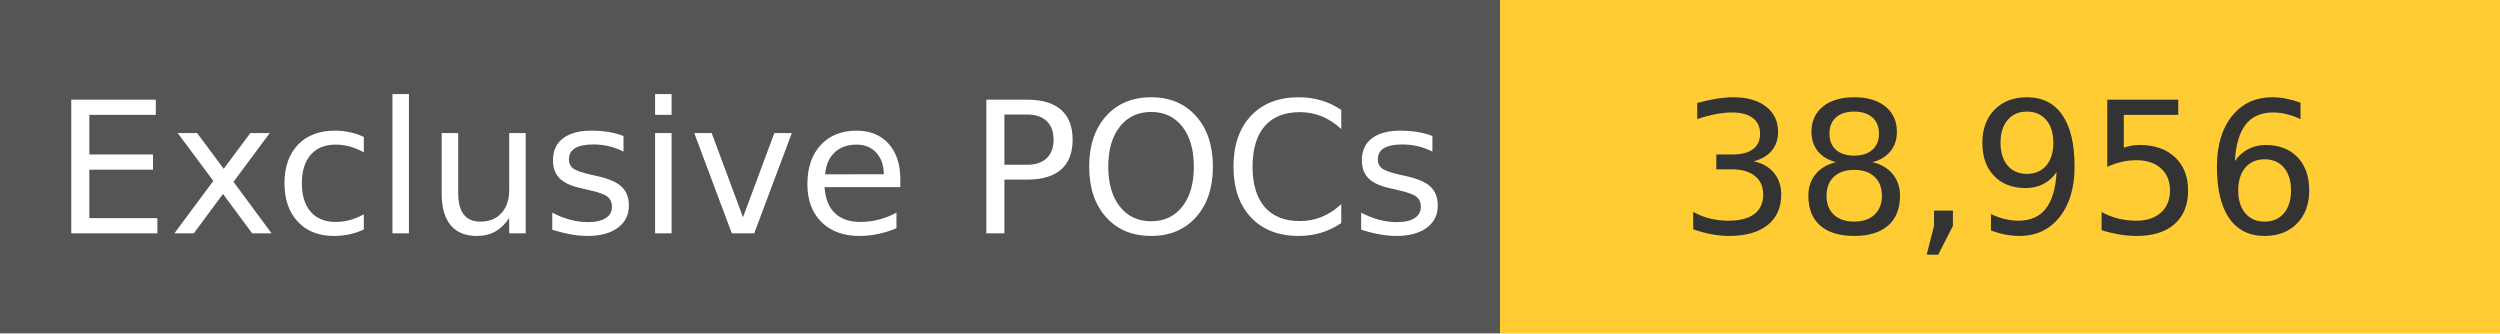
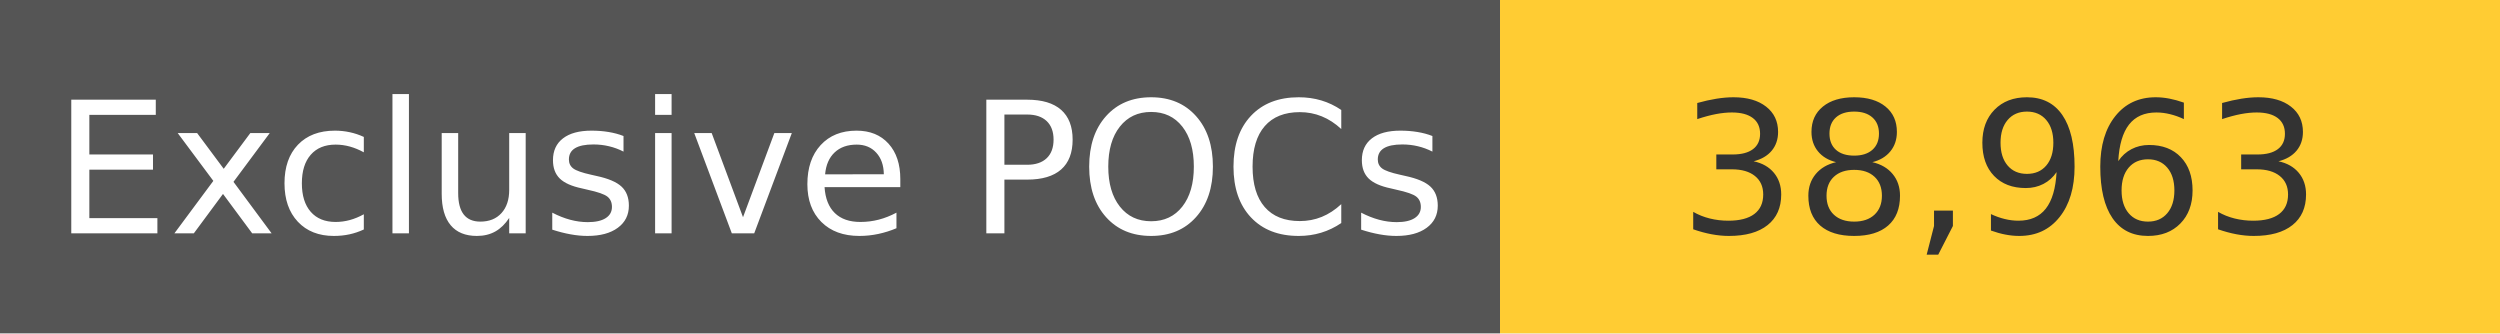
<svg xmlns="http://www.w3.org/2000/svg" width="150" height="20" role="img">
  <linearGradient id="s" x2="0" y2="100%">
    <stop offset="0" stop-color="#bbb" stop-opacity=".1" />
    <stop offset="1" stop-opacity=".1" />
  </linearGradient>
  <g>
    <rect width="90" height="20" fill="#555" />
    <rect x="90" width="267" height="20" fill="#ffcc33" />
  </g>
  <g fill="#fff" text-anchor="middle" font-family="Verdana,Geneva,DejaVu Sans,sans-serif" text-rendering="geometricPrecision" font-size="110">
    <text x="450" y="140" transform="scale(.1)" fill="#fff">
            Exclusive POCs
        </text>
    <text x="1200" y="140" transform="scale(.1)" fill="#333">
-             38,956
+             38,963
        </text>
  </g>
</svg>
